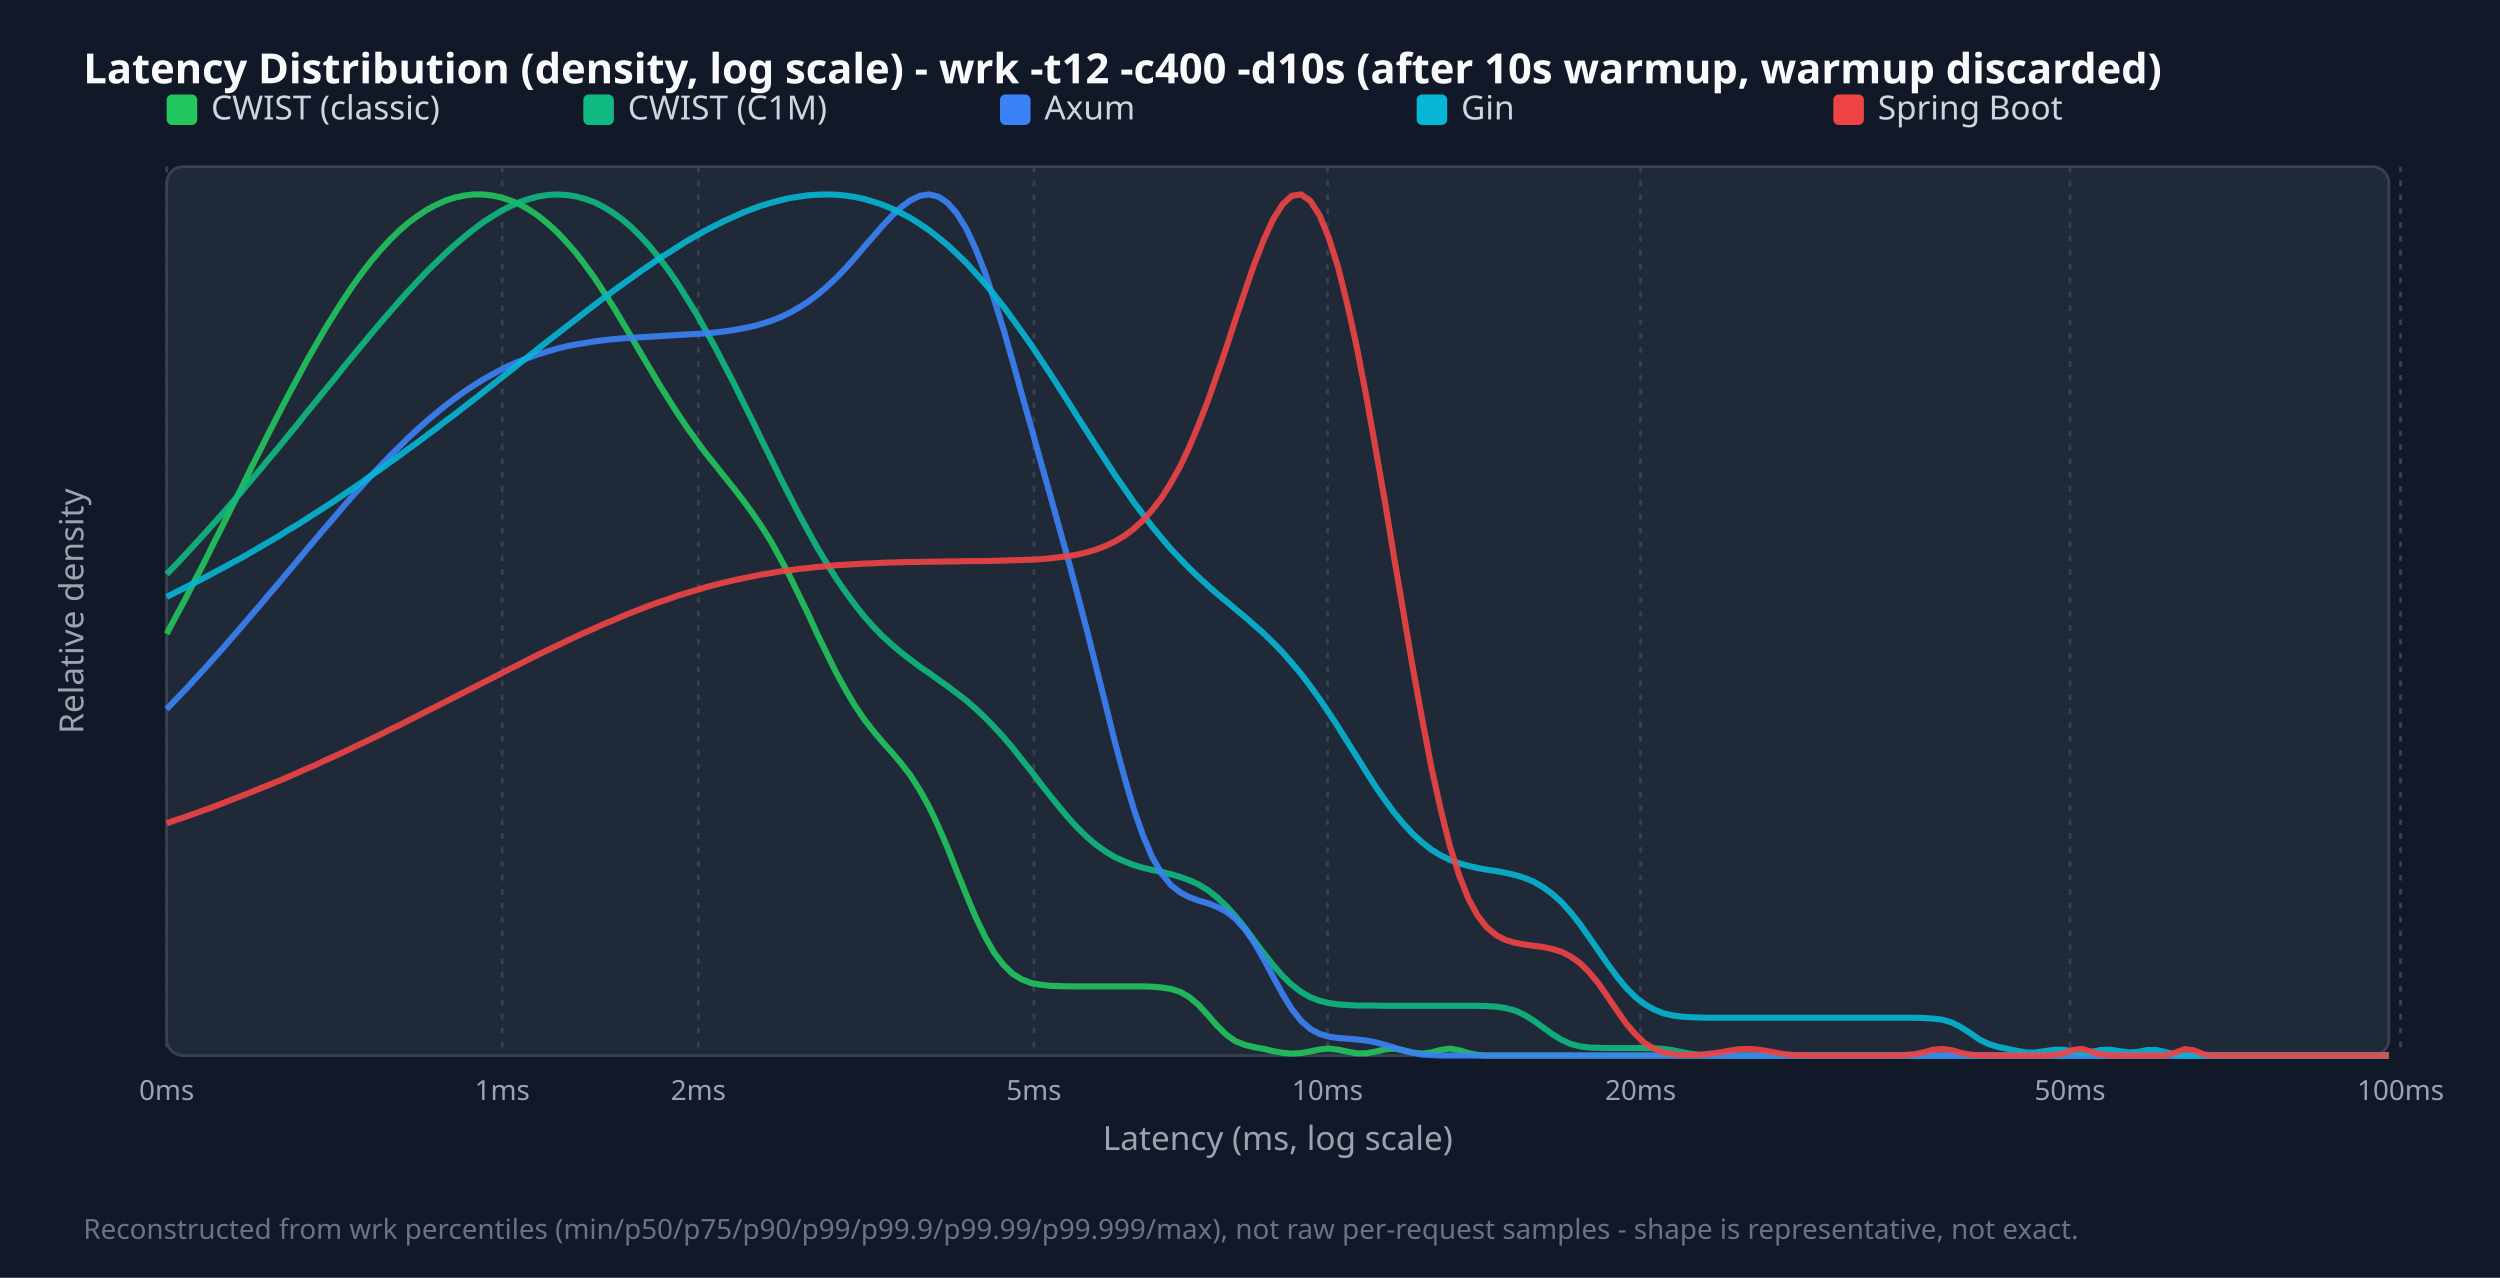
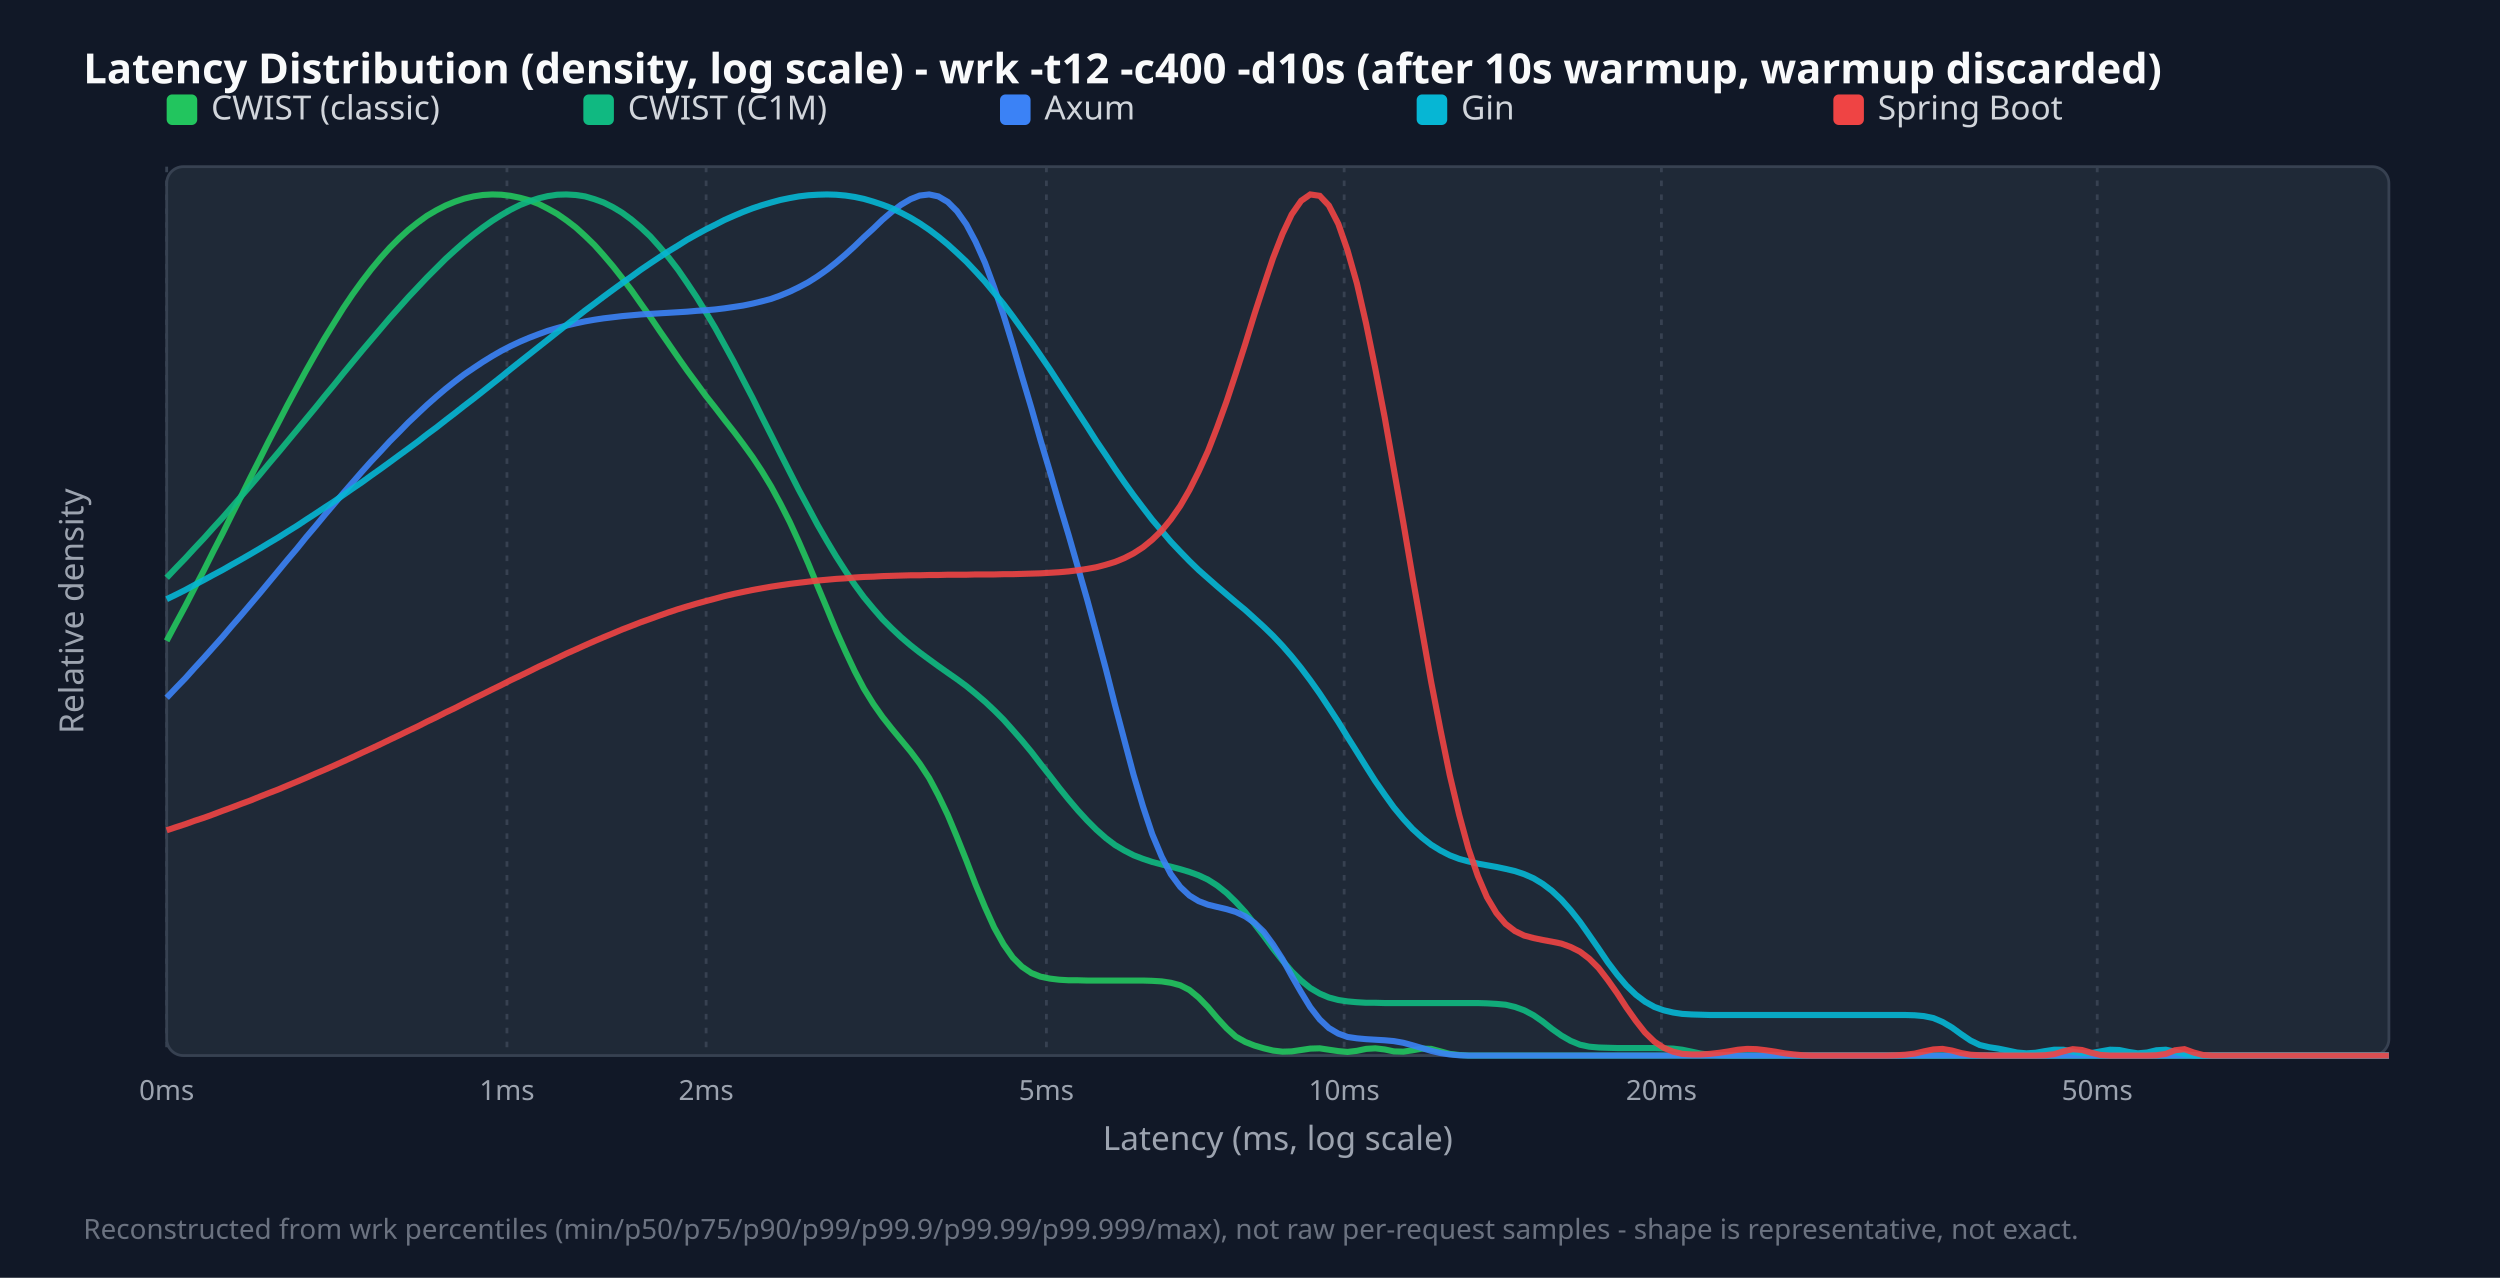
<svg xmlns="http://www.w3.org/2000/svg" width="900" height="460" viewBox="0 0 900 460">
  <style>.title{font:15px sans-serif;font-weight:bold;fill:#f9fafb}.legend{font:12px sans-serif;fill:#d1d5db}.tick{font:10px sans-serif;fill:#9ca3af}.axis-label{font:12px sans-serif;fill:#9ca3af}.footer{font:10px sans-serif;fill:#6b7280}</style>
  <rect width="100%" height="100%" fill="#111827" />
  <text x="30" y="30" class="title">Latency Distribution (density, log scale) - wrk -t12 -c400 -d10s (after 10s warmup, warmup discarded)</text>
  <rect x="60" y="60" width="800" height="320" fill="#1f2937" rx="6" stroke="#374151" />
  <line x1="60.0" y1="60" x2="60.0" y2="380" stroke="#374151" stroke-dasharray="2,3" />
  <text x="60.0" y="396" text-anchor="middle" class="tick">0ms</text>
-   <line x1="180.8" y1="60" x2="180.8" y2="380" stroke="#374151" stroke-dasharray="2,3" />
-   <text x="180.8" y="396" text-anchor="middle" class="tick">1ms</text>
-   <line x1="251.4" y1="60" x2="251.4" y2="380" stroke="#374151" stroke-dasharray="2,3" />
-   <text x="251.4" y="396" text-anchor="middle" class="tick">2ms</text>
-   <line x1="372.2" y1="60" x2="372.2" y2="380" stroke="#374151" stroke-dasharray="2,3" />
-   <text x="372.2" y="396" text-anchor="middle" class="tick">5ms</text>
-   <line x1="477.9" y1="60" x2="477.9" y2="380" stroke="#374151" stroke-dasharray="2,3" />
-   <text x="477.9" y="396" text-anchor="middle" class="tick">10ms</text>
-   <line x1="590.6" y1="60" x2="590.6" y2="380" stroke="#374151" stroke-dasharray="2,3" />
-   <text x="590.6" y="396" text-anchor="middle" class="tick">20ms</text>
-   <line x1="745.2" y1="60" x2="745.2" y2="380" stroke="#374151" stroke-dasharray="2,3" />
-   <text x="745.2" y="396" text-anchor="middle" class="tick">50ms</text>
-   <line x1="864.2" y1="60" x2="864.2" y2="380" stroke="#374151" stroke-dasharray="2,3" />
-   <text x="864.2" y="396" text-anchor="middle" class="tick">100ms</text>
+   <line x1="182.5" y1="60" x2="182.5" y2="380" stroke="#374151" stroke-dasharray="2,3" />
+   <text x="182.5" y="396" text-anchor="middle" class="tick">1ms</text>
+   <line x1="254.2" y1="60" x2="254.2" y2="380" stroke="#374151" stroke-dasharray="2,3" />
+   <text x="254.2" y="396" text-anchor="middle" class="tick">2ms</text>
+   <line x1="376.7" y1="60" x2="376.7" y2="380" stroke="#374151" stroke-dasharray="2,3" />
+   <text x="376.7" y="396" text-anchor="middle" class="tick">5ms</text>
+   <line x1="483.9" y1="60" x2="483.9" y2="380" stroke="#374151" stroke-dasharray="2,3" />
+   <text x="483.9" y="396" text-anchor="middle" class="tick">10ms</text>
+   <line x1="598.1" y1="60" x2="598.1" y2="380" stroke="#374151" stroke-dasharray="2,3" />
+   <text x="598.1" y="396" text-anchor="middle" class="tick">20ms</text>
+   <line x1="755.0" y1="60" x2="755.0" y2="380" stroke="#374151" stroke-dasharray="2,3" />
+   <text x="755.0" y="396" text-anchor="middle" class="tick">50ms</text>
  <rect x="60" y="34" width="11" height="11" fill="#22c55e" rx="2" />
  <text x="76" y="43" class="legend">CWIST (classic)</text>
  <rect x="210" y="34" width="11" height="11" fill="#10b981" rx="2" />
  <text x="226" y="43" class="legend">CWIST (C1M)</text>
  <rect x="360" y="34" width="11" height="11" fill="#3b82f6" rx="2" />
  <text x="376" y="43" class="legend">Axum</text>
  <rect x="510" y="34" width="11" height="11" fill="#06b6d4" rx="2" />
  <text x="526" y="43" class="legend">Gin</text>
  <rect x="660" y="34" width="11" height="11" fill="#ef4444" rx="2" />
  <text x="676" y="43" class="legend">Spring Boot</text>
-   <polyline points="60.0,228.2 63.3,222.0 66.7,215.7 70.0,209.2 73.4,202.7 76.7,196.0 80.1,189.3 83.4,182.6 86.8,175.9 90.1,169.1 93.5,162.4 96.8,155.8 100.2,149.2 103.5,142.8 106.9,136.5 110.2,130.3 113.6,124.4 116.9,118.6 120.3,113.1 123.6,107.9 126.9,103.0 130.3,98.3 133.6,94.0 137.0,90.0 140.3,86.4 143.7,83.1 147.0,80.2 150.4,77.7 153.7,75.5 157.1,73.7 160.4,72.2 163.8,71.1 167.1,70.4 170.5,70.0 173.8,70.0 177.2,70.4 180.5,71.1 183.8,72.2 187.2,73.6 190.5,75.5 193.9,77.8 197.2,80.5 200.6,83.6 203.9,87.1 207.3,91.0 210.6,95.3 214.0,100.0 217.3,105.0 220.7,110.3 224.0,115.8 227.4,121.5 230.7,127.2 234.1,132.9 237.4,138.5 240.8,143.9 244.1,149.1 247.4,154.0 250.8,158.7 254.1,163.2 257.5,167.4 260.8,171.6 264.2,175.8 267.5,180.1 270.9,184.7 274.2,189.6 277.6,195.0 280.9,201.0 284.3,207.4 287.6,214.2 291.0,221.2 294.3,228.4 297.7,235.4 301.0,242.1 304.4,248.3 307.7,253.9 311.0,258.8 314.4,263.2 317.7,267.1 321.1,270.9 324.4,274.8 327.8,279.2 331.1,284.4 334.5,290.5 337.8,297.5 341.2,305.4 344.5,313.8 347.9,322.2 351.2,330.1 354.6,337.2 357.9,343.0 361.3,347.4 364.6,350.6 367.9,352.6 371.3,353.9 374.6,354.5 378.0,354.9 381.3,355.0 384.7,355.1 388.0,355.1 391.4,355.1 394.7,355.1 398.1,355.1 401.4,355.1 404.8,355.1 408.1,355.1 411.5,355.1 414.8,355.2 418.2,355.5 421.5,356.0 424.9,357.1 428.2,359.0 431.5,361.8 434.9,365.5 438.2,369.3 441.6,372.6 444.9,374.9 448.3,376.2 451.6,377.0 455.0,377.6 458.3,378.4 461.7,379.0 465.0,379.3 468.4,379.1 471.7,378.5 475.1,377.8 478.4,377.5 481.8,377.9 485.1,378.6 488.5,379.2 491.8,379.2 495.1,378.6 498.5,377.8 501.8,377.5 505.2,378.1 508.5,378.9 511.9,379.3 515.2,378.9 518.6,378.0 521.9,377.5 525.3,378.1 528.6,379.1 532.0,379.8 535.3,380.0 538.7,380.0 542.0,380.0 545.4,380.0 548.7,380.0 552.1,380.0 555.4,380.0 558.7,380.0 562.1,380.0 565.4,380.0 568.8,380.0 572.1,380.0 575.5,380.0 578.8,380.0 582.2,380.0 585.5,380.0 588.9,380.0 592.2,380.0 595.6,380.0 598.9,380.0 602.3,380.0 605.6,380.0 609.0,380.0 612.3,380.0 615.6,380.0 619.0,380.0 622.3,380.0 625.7,380.0 629.0,380.0 632.4,380.0 635.7,380.0 639.1,380.0 642.4,380.0 645.8,380.0 649.1,380.0 652.5,380.0 655.8,380.0 659.2,380.0 662.5,380.0 665.9,380.0 669.2,380.0 672.6,380.0 675.9,380.0 679.2,380.0 682.6,380.0 685.9,380.0 689.3,380.0 692.6,380.0 696.0,380.0 699.3,380.0 702.7,380.0 706.0,380.0 709.4,380.0 712.7,380.0 716.1,380.0 719.4,380.0 722.8,380.0 726.1,380.0 729.5,380.0 732.8,380.0 736.2,380.0 739.5,380.0 742.8,380.0 746.2,380.0 749.5,380.0 752.9,380.0 756.2,380.0 759.6,380.0 762.9,380.0 766.3,380.0 769.6,380.0 773.0,380.0 776.3,380.0 779.7,380.0 783.0,380.0 786.4,380.0 789.7,380.0 793.1,380.0 796.4,380.0 799.7,380.0 803.1,380.0 806.4,380.0 809.8,380.0 813.1,380.0 816.5,380.0 819.8,380.0 823.2,380.0 826.5,380.0 829.9,380.0 833.2,380.0 836.6,380.0 839.9,380.0 843.3,380.0 846.6,380.0 850.0,380.0 853.3,380.0 856.7,380.0 860.0,380.0" fill="none" stroke="#22c55e" stroke-width="2.2" opacity="0.9" />
-   <polyline points="60.0,206.7 63.3,203.3 66.7,199.7 70.0,196.1 73.4,192.4 76.7,188.7 80.1,184.9 83.4,181.1 86.8,177.2 90.1,173.2 93.5,169.2 96.8,165.2 100.2,161.2 103.5,157.1 106.9,153.0 110.2,148.8 113.6,144.7 116.9,140.6 120.3,136.5 123.6,132.3 126.9,128.3 130.3,124.2 133.6,120.2 137.0,116.2 140.3,112.4 143.7,108.5 147.0,104.8 150.4,101.2 153.7,97.7 157.1,94.4 160.4,91.2 163.8,88.1 167.1,85.3 170.5,82.6 173.8,80.1 177.2,77.9 180.5,75.9 183.8,74.2 187.2,72.7 190.5,71.6 193.9,70.7 197.2,70.2 200.6,70.0 203.9,70.2 207.3,70.7 210.6,71.6 214.0,72.8 217.3,74.5 220.7,76.6 224.0,79.0 227.4,81.9 230.7,85.2 234.1,88.9 237.4,93.0 240.8,97.5 244.1,102.3 247.4,107.6 250.8,113.1 254.1,119.0 257.5,125.1 260.8,131.5 264.2,138.0 267.5,144.7 270.9,151.5 274.2,158.4 277.6,165.2 280.9,172.0 284.3,178.6 287.6,185.1 291.0,191.3 294.3,197.3 297.7,202.9 301.0,208.2 304.4,213.1 307.7,217.6 311.0,221.8 314.4,225.6 317.7,229.0 321.1,232.1 324.4,234.9 327.8,237.5 331.1,240.0 334.5,242.3 337.8,244.7 341.2,247.1 344.5,249.6 347.9,252.2 351.2,255.1 354.6,258.3 357.9,261.7 361.3,265.4 364.6,269.3 367.9,273.5 371.3,277.7 374.6,282.1 378.0,286.4 381.3,290.5 384.7,294.5 388.0,298.1 391.4,301.4 394.7,304.2 398.1,306.6 401.4,308.6 404.8,310.1 408.1,311.4 411.5,312.4 414.8,313.2 418.2,313.9 421.5,314.7 424.9,315.7 428.2,316.9 431.5,318.4 434.9,320.5 438.2,323.1 441.6,326.3 444.9,330.0 448.3,334.2 451.6,338.7 455.0,343.2 458.3,347.4 461.7,351.3 465.0,354.5 468.4,357.1 471.7,359.0 475.1,360.3 478.4,361.1 481.8,361.6 485.1,361.8 488.5,362.0 491.8,362.0 495.1,362.0 498.5,362.1 501.8,362.1 505.2,362.1 508.5,362.1 511.9,362.1 515.2,362.1 518.6,362.1 521.9,362.1 525.3,362.1 528.6,362.1 532.0,362.1 535.3,362.2 538.7,362.4 542.0,362.9 545.4,363.8 548.7,365.3 552.1,367.4 555.4,369.8 558.7,372.2 562.1,374.3 565.4,375.8 568.8,376.7 572.1,377.1 575.5,377.2 578.8,377.3 582.2,377.3 585.5,377.3 588.9,377.3 592.2,377.3 595.6,377.4 598.9,377.6 602.3,378.1 605.6,378.8 609.0,379.4 612.3,379.8 615.6,380.0 619.0,380.0 622.3,380.0 625.7,380.0 629.0,380.0 632.4,380.0 635.7,380.0 639.1,380.0 642.4,380.0 645.8,380.0 649.1,380.0 652.5,380.0 655.8,380.0 659.2,380.0 662.5,380.0 665.9,380.0 669.2,380.0 672.6,380.0 675.9,380.0 679.2,380.0 682.6,380.0 685.9,380.0 689.3,380.0 692.6,380.0 696.0,380.0 699.3,380.0 702.7,380.0 706.0,380.0 709.4,380.0 712.7,380.0 716.1,380.0 719.4,380.0 722.8,380.0 726.1,380.0 729.5,380.0 732.8,380.0 736.2,380.0 739.5,380.0 742.8,380.0 746.2,380.0 749.5,380.0 752.9,380.0 756.2,380.0 759.6,380.0 762.9,380.0 766.3,380.0 769.6,380.0 773.0,380.0 776.3,380.0 779.7,380.0 783.0,380.0 786.4,380.0 789.7,380.0 793.1,380.0 796.4,380.0 799.7,380.0 803.1,380.0 806.4,380.0 809.8,380.0 813.1,380.0 816.5,380.0 819.8,380.0 823.2,380.0 826.5,380.0 829.9,380.0 833.2,380.0 836.6,380.0 839.9,380.0 843.3,380.0 846.6,380.0 850.0,380.0 853.3,380.0 856.7,380.0 860.0,380.0" fill="none" stroke="#10b981" stroke-width="2.2" opacity="0.9" />
-   <polyline points="60.0,255.3 63.3,251.8 66.7,248.3 70.0,244.7 73.4,241.0 76.7,237.3 80.1,233.5 83.4,229.7 86.8,225.8 90.1,221.9 93.5,218.0 96.8,214.0 100.2,210.1 103.5,206.1 106.9,202.1 110.2,198.1 113.6,194.1 116.9,190.2 120.3,186.3 123.6,182.4 126.9,178.6 130.3,174.9 133.6,171.2 137.0,167.7 140.3,164.2 143.7,160.9 147.0,157.6 150.4,154.5 153.7,151.5 157.1,148.7 160.4,146.0 163.8,143.4 167.1,141.0 170.5,138.8 173.8,136.7 177.2,134.8 180.5,133.0 183.8,131.4 187.2,130.0 190.5,128.7 193.9,127.5 197.2,126.5 200.6,125.5 203.9,124.7 207.3,124.0 210.6,123.5 214.0,122.9 217.3,122.5 220.7,122.1 224.0,121.8 227.4,121.6 230.7,121.4 234.1,121.2 237.4,121.0 240.8,120.8 244.1,120.6 247.4,120.4 250.8,120.2 254.1,120.0 257.5,119.7 260.8,119.3 264.2,118.8 267.5,118.2 270.9,117.5 274.2,116.6 277.6,115.5 280.9,114.2 284.3,112.6 287.6,110.7 291.0,108.6 294.3,106.1 297.7,103.2 301.0,100.1 304.4,96.6 307.7,92.9 311.0,89.0 314.4,85.1 317.7,81.3 321.1,77.7 324.4,74.6 327.8,72.1 331.1,70.5 334.5,70.0 337.8,70.8 341.2,73.1 344.5,76.9 347.9,82.4 351.2,89.5 354.6,98.1 357.9,107.9 361.3,118.7 364.6,130.2 367.9,142.1 371.3,154.1 374.6,166.0 378.0,178.0 381.3,189.9 384.7,202.0 388.0,214.4 391.4,227.3 394.7,240.5 398.1,254.0 401.4,267.3 404.8,279.8 408.1,291.1 411.5,300.8 414.8,308.6 418.2,314.5 421.5,318.6 424.9,321.3 428.2,323.0 431.5,324.2 434.9,325.2 438.2,326.5 441.6,328.3 444.9,330.9 448.3,334.7 451.6,339.5 455.0,345.4 458.3,351.6 461.7,357.8 465.0,363.2 468.4,367.5 471.7,370.4 475.1,372.2 478.4,373.2 481.8,373.7 485.1,373.9 488.5,374.2 491.8,374.6 495.1,375.2 498.5,376.1 501.8,377.1 505.2,378.2 508.5,379.0 511.9,379.6 515.2,379.8 518.6,380.0 521.9,380.0 525.3,380.0 528.6,380.0 532.0,380.0 535.3,380.0 538.7,380.0 542.0,380.0 545.4,380.0 548.7,380.0 552.1,380.0 555.4,380.0 558.7,380.0 562.1,380.0 565.4,380.0 568.8,380.0 572.1,380.0 575.5,380.0 578.8,380.0 582.2,380.0 585.5,380.0 588.9,380.0 592.2,380.0 595.6,380.0 598.9,380.0 602.3,380.0 605.6,380.0 609.0,380.0 612.3,380.0 615.6,380.0 619.0,380.0 622.3,380.0 625.7,380.0 629.0,380.0 632.4,380.0 635.7,380.0 639.1,380.0 642.4,380.0 645.8,380.0 649.1,380.0 652.5,380.0 655.8,380.0 659.2,380.0 662.5,380.0 665.9,380.0 669.2,380.0 672.6,380.0 675.9,380.0 679.2,380.0 682.6,380.0 685.9,380.0 689.3,380.0 692.6,380.0 696.0,380.0 699.3,380.0 702.7,380.0 706.0,380.0 709.4,380.0 712.7,380.0 716.1,380.0 719.4,380.0 722.8,380.0 726.1,380.0 729.5,380.0 732.8,380.0 736.2,380.0 739.5,380.0 742.8,380.0 746.2,380.0 749.5,380.0 752.9,380.0 756.2,380.0 759.6,380.0 762.9,380.0 766.3,380.0 769.6,380.0 773.0,380.0 776.3,380.0 779.7,380.0 783.0,380.0 786.4,380.0 789.7,380.0 793.1,380.0 796.4,380.0 799.7,380.0 803.1,380.0 806.4,380.0 809.8,380.0 813.1,380.0 816.5,380.0 819.8,380.0 823.2,380.0 826.5,380.0 829.9,380.0 833.2,380.0 836.6,380.0 839.9,380.0 843.3,380.0 846.6,380.0 850.0,380.0 853.3,380.0 856.7,380.0 860.0,380.0" fill="none" stroke="#3b82f6" stroke-width="2.2" opacity="0.9" />
-   <polyline points="60.0,214.9 63.3,213.2 66.7,211.5 70.0,209.8 73.4,208.1 76.7,206.3 80.1,204.5 83.4,202.7 86.8,200.9 90.1,199.0 93.5,197.0 96.8,195.1 100.2,193.1 103.5,191.0 106.9,189.0 110.2,186.9 113.6,184.7 116.9,182.6 120.3,180.4 123.6,178.1 126.9,175.9 130.3,173.6 133.6,171.2 137.0,168.9 140.3,166.5 143.7,164.1 147.0,161.6 150.4,159.2 153.7,156.7 157.1,154.2 160.4,151.6 163.8,149.1 167.1,146.5 170.5,143.9 173.8,141.3 177.2,138.6 180.5,136.0 183.8,133.4 187.2,130.7 190.5,128.1 193.9,125.4 197.2,122.8 200.6,120.2 203.9,117.6 207.3,115.0 210.6,112.4 214.0,109.8 217.3,107.3 220.7,104.8 224.0,102.4 227.4,100.0 230.7,97.6 234.1,95.3 237.4,93.0 240.8,90.9 244.1,88.8 247.4,86.7 250.8,84.8 254.1,82.9 257.5,81.2 260.8,79.5 264.2,78.0 267.5,76.5 270.9,75.2 274.2,74.0 277.6,73.0 280.9,72.1 284.3,71.3 287.6,70.8 291.0,70.3 294.3,70.1 297.7,70.0 301.0,70.1 304.4,70.4 307.7,70.9 311.0,71.6 314.4,72.6 317.7,73.7 321.1,75.1 324.4,76.7 327.8,78.5 331.1,80.6 334.5,82.9 337.8,85.5 341.2,88.3 344.5,91.4 347.9,94.7 351.2,98.3 354.6,102.1 357.9,106.1 361.3,110.4 364.6,114.9 367.9,119.5 371.3,124.3 374.6,129.3 378.0,134.4 381.3,139.6 384.7,144.9 388.0,150.2 391.4,155.5 394.7,160.7 398.1,165.9 401.4,171.0 404.8,175.9 408.1,180.7 411.5,185.2 414.8,189.6 418.2,193.7 421.5,197.6 424.9,201.2 428.2,204.6 431.5,207.8 434.9,210.9 438.2,213.8 441.6,216.6 444.9,219.4 448.3,222.2 451.6,225.1 455.0,228.1 458.3,231.3 461.7,234.8 465.0,238.6 468.4,242.6 471.7,247.0 475.1,251.7 478.4,256.6 481.8,261.8 485.1,267.1 488.5,272.5 491.8,277.8 495.1,283.0 498.5,287.9 501.8,292.4 505.2,296.5 508.5,300.1 511.9,303.2 515.2,305.8 518.6,307.9 521.9,309.5 525.3,310.8 528.6,311.7 532.0,312.5 535.3,313.1 538.7,313.6 542.0,314.2 545.4,315.0 548.7,316.0 552.1,317.4 555.4,319.3 558.7,321.7 562.1,324.7 565.4,328.4 568.8,332.7 572.1,337.4 575.5,342.3 578.8,347.1 582.2,351.7 585.5,355.7 588.9,359.1 592.2,361.6 595.6,363.5 598.9,364.8 602.3,365.6 605.6,366.0 609.0,366.2 612.3,366.3 615.6,366.4 619.0,366.4 622.3,366.4 625.7,366.4 629.0,366.4 632.4,366.4 635.7,366.4 639.1,366.4 642.4,366.4 645.8,366.4 649.1,366.4 652.5,366.4 655.8,366.4 659.2,366.4 662.5,366.4 665.9,366.4 669.2,366.4 672.6,366.4 675.9,366.4 679.2,366.4 682.6,366.4 685.9,366.4 689.3,366.4 692.6,366.5 696.0,366.7 699.3,367.1 702.7,368.1 706.0,369.8 709.4,372.0 712.7,374.3 716.1,375.9 719.4,376.9 722.8,377.6 726.1,378.3 729.5,378.9 732.8,378.9 736.2,378.4 739.5,377.9 742.8,377.9 746.2,378.5 749.5,379.0 752.9,378.7 756.2,378.0 759.6,377.9 762.9,378.4 766.3,378.9 769.6,378.7 773.0,378.0 776.3,378.0 779.7,378.8 783.0,379.6 786.4,379.9 789.7,380.0 793.1,380.0 796.4,380.0 799.7,380.0 803.1,380.0 806.4,380.0 809.8,380.0 813.1,380.0 816.5,380.0 819.8,380.0 823.2,380.0 826.5,380.0 829.9,380.0 833.2,380.0 836.6,380.0 839.9,380.0 843.3,380.0 846.6,380.0 850.0,380.0 853.3,380.0 856.7,380.0 860.0,380.0" fill="none" stroke="#06b6d4" stroke-width="2.2" opacity="0.9" />
-   <polyline points="60.0,296.4 63.3,295.2 66.7,294.1 70.0,292.9 73.4,291.7 76.7,290.5 80.1,289.2 83.4,287.9 86.8,286.6 90.1,285.3 93.5,283.9 96.8,282.6 100.2,281.2 103.5,279.8 106.9,278.3 110.2,276.8 113.6,275.4 116.9,273.8 120.3,272.3 123.6,270.8 126.9,269.2 130.3,267.6 133.6,266.0 137.0,264.4 140.3,262.7 143.7,261.1 147.0,259.4 150.4,257.7 153.7,256.0 157.1,254.3 160.4,252.6 163.8,250.9 167.1,249.2 170.5,247.5 173.8,245.8 177.2,244.1 180.5,242.4 183.8,240.7 187.2,239.0 190.5,237.3 193.9,235.6 197.2,234.0 200.6,232.4 203.9,230.8 207.3,229.2 210.6,227.7 214.0,226.2 217.3,224.7 220.7,223.3 224.0,221.9 227.4,220.5 230.7,219.2 234.1,217.9 237.4,216.7 240.8,215.6 244.1,214.4 247.4,213.4 250.8,212.4 254.1,211.4 257.5,210.5 260.8,209.7 264.2,208.9 267.5,208.2 270.9,207.5 274.2,206.8 277.6,206.3 280.9,205.7 284.3,205.3 287.6,204.8 291.0,204.5 294.3,204.1 297.7,203.8 301.0,203.5 304.4,203.3 307.7,203.1 311.0,202.9 314.4,202.8 317.7,202.6 321.1,202.5 324.4,202.4 327.8,202.3 331.1,202.3 334.5,202.2 337.8,202.2 341.2,202.1 344.5,202.1 347.9,202.0 351.2,202.0 354.6,202.0 357.9,201.9 361.3,201.8 364.6,201.7 367.9,201.6 371.3,201.5 374.6,201.3 378.0,201.0 381.3,200.6 384.7,200.2 388.0,199.6 391.4,198.8 394.7,197.8 398.1,196.5 401.4,194.9 404.8,192.9 408.1,190.4 411.5,187.3 414.8,183.6 418.2,179.2 421.5,173.9 424.9,167.8 428.2,160.8 431.5,152.9 434.9,144.1 438.2,134.7 441.6,124.8 444.9,114.6 448.3,104.5 451.6,94.9 455.0,86.2 458.3,79.0 461.7,73.6 465.0,70.5 468.4,70.0 471.7,72.3 475.1,77.6 478.4,85.7 481.8,96.5 485.1,109.8 488.5,125.2 491.8,142.3 495.1,160.8 498.5,180.2 501.8,200.2 505.2,220.2 508.5,239.8 511.9,258.5 515.2,275.8 518.6,291.2 521.9,304.4 525.3,315.1 528.6,323.5 532.0,329.7 535.3,333.9 538.7,336.7 542.0,338.4 545.4,339.4 548.7,340.0 552.1,340.5 555.4,340.9 558.7,341.6 562.1,342.6 565.4,344.3 568.8,346.7 572.1,350.0 575.5,354.1 578.8,358.9 582.2,363.9 585.5,368.6 588.9,372.5 592.2,375.6 595.6,377.6 598.9,378.9 602.3,379.5 605.6,379.8 609.0,379.8 612.3,379.7 615.6,379.3 619.0,378.9 622.3,378.3 625.7,377.8 629.0,377.6 632.4,377.8 635.7,378.3 639.1,378.9 642.4,379.5 645.8,379.8 649.1,379.9 652.5,380.0 655.8,380.0 659.2,380.0 662.5,380.0 665.9,380.0 669.2,380.0 672.6,380.0 675.9,380.0 679.2,380.0 682.6,380.0 685.9,379.8 689.3,379.5 692.6,378.8 696.0,377.9 699.3,377.6 702.7,378.1 706.0,379.0 709.4,379.7 712.7,379.9 716.1,380.0 719.4,380.0 722.8,380.0 726.1,380.0 729.5,380.0 732.8,380.0 736.2,380.0 739.5,379.8 742.8,379.2 746.2,378.0 749.5,377.6 752.9,378.6 756.2,379.6 759.6,379.9 762.9,380.0 766.3,380.0 769.6,380.0 773.0,380.0 776.3,380.0 779.7,379.9 783.0,379.0 786.4,377.7 789.7,378.1 793.1,379.5 796.4,380.0 799.7,380.0 803.1,380.0 806.4,380.0 809.8,380.0 813.1,380.0 816.5,380.0 819.8,380.0 823.2,380.0 826.5,380.0 829.9,380.0 833.2,380.0 836.6,380.0 839.9,380.0 843.3,380.0 846.6,380.0 850.0,380.0 853.3,380.0 856.7,380.0 860.0,380.0" fill="none" stroke="#ef4444" stroke-width="2.2" opacity="0.9" />
+   <polyline points="60.0,230.7 63.3,224.5 66.7,218.2 70.0,211.8 73.4,205.3 76.7,198.7 80.1,192.1 83.4,185.4 86.8,178.7 90.1,172.0 93.5,165.3 96.8,158.7 100.2,152.2 103.5,145.8 106.9,139.5 110.2,133.4 113.6,127.4 116.9,121.7 120.3,116.2 123.6,110.9 126.9,106.0 130.3,101.3 133.6,97.0 137.0,92.9 140.3,89.2 143.7,85.8 147.0,82.8 150.4,80.1 153.7,77.7 157.1,75.7 160.4,74.0 163.8,72.6 167.1,71.5 170.5,70.7 173.8,70.2 177.2,70.0 180.5,70.1 183.8,70.5 187.2,71.2 190.5,72.1 193.9,73.4 197.2,75.1 200.6,77.0 203.9,79.3 207.3,81.9 210.6,84.9 214.0,88.2 217.3,91.9 220.7,95.9 224.0,100.1 227.4,104.6 230.7,109.3 234.1,114.1 237.4,119.0 240.8,123.9 244.1,128.7 247.4,133.4 250.8,138.0 254.1,142.5 257.5,146.8 260.8,151.1 264.2,155.4 267.5,159.8 270.9,164.5 274.2,169.5 277.6,175.1 280.9,181.2 284.3,187.9 287.6,195.1 291.0,202.9 294.3,210.9 297.7,219.0 301.0,227.0 304.4,234.6 307.7,241.6 311.0,247.9 314.4,253.4 317.7,258.1 321.1,262.4 324.4,266.4 327.8,270.5 331.1,274.9 334.5,280.1 337.8,286.3 341.2,293.4 344.5,301.3 347.9,309.8 351.2,318.4 354.6,326.6 357.9,333.9 361.3,340.0 364.6,344.7 367.9,348.0 371.3,350.3 374.6,351.6 378.0,352.3 381.3,352.7 384.7,352.9 388.0,352.9 391.4,353.0 394.7,353.0 398.1,353.0 401.4,353.0 404.8,353.0 408.1,353.0 411.5,353.0 414.8,353.1 418.2,353.3 421.5,353.8 424.9,354.7 428.2,356.4 431.5,359.1 434.9,362.6 438.2,366.5 441.6,370.2 444.9,373.2 448.3,375.1 451.6,376.4 455.0,377.4 458.3,378.2 461.7,378.6 465.0,378.5 468.4,378.0 471.7,377.5 475.1,377.4 478.4,377.9 481.8,378.4 485.1,378.7 488.5,378.3 491.8,377.6 495.1,377.4 498.5,377.8 501.8,378.5 505.2,378.6 508.5,378.1 511.9,377.5 515.2,377.6 518.6,378.5 521.9,379.4 525.3,379.8 528.6,380.0 532.0,380.0 535.3,380.0 538.7,380.0 542.0,380.0 545.4,380.0 548.7,380.0 552.1,380.0 555.4,380.0 558.7,380.0 562.1,380.0 565.4,380.0 568.8,380.0 572.1,380.0 575.5,380.0 578.8,380.0 582.2,380.0 585.5,380.0 588.9,380.0 592.2,380.0 595.6,380.0 598.9,380.0 602.3,380.0 605.6,380.0 609.0,380.0 612.3,380.0 615.6,380.0 619.0,380.0 622.3,380.0 625.7,380.0 629.0,380.0 632.4,380.0 635.7,380.0 639.1,380.0 642.4,380.0 645.8,380.0 649.1,380.0 652.5,380.0 655.8,380.0 659.2,380.0 662.5,380.0 665.9,380.0 669.2,380.0 672.6,380.0 675.9,380.0 679.2,380.0 682.6,380.0 685.9,380.0 689.3,380.0 692.6,380.0 696.0,380.0 699.3,380.0 702.7,380.0 706.0,380.0 709.4,380.0 712.7,380.0 716.1,380.0 719.4,380.0 722.8,380.0 726.1,380.0 729.5,380.0 732.8,380.0 736.2,380.0 739.5,380.0 742.8,380.0 746.2,380.0 749.5,380.0 752.9,380.0 756.2,380.0 759.6,380.0 762.9,380.0 766.3,380.0 769.6,380.0 773.0,380.0 776.3,380.0 779.7,380.0 783.0,380.0 786.4,380.0 789.7,380.0 793.1,380.0 796.4,380.0 799.7,380.0 803.1,380.0 806.4,380.0 809.8,380.0 813.1,380.0 816.5,380.0 819.8,380.0 823.2,380.0 826.5,380.0 829.9,380.0 833.2,380.0 836.6,380.0 839.9,380.0 843.3,380.0 846.6,380.0 850.0,380.0 853.3,380.0 856.7,380.0 860.0,380.0" fill="none" stroke="#22c55e" stroke-width="2.2" opacity="0.9" />
+   <polyline points="60.0,208.0 63.3,204.5 66.7,201.0 70.0,197.4 73.4,193.8 76.7,190.1 80.1,186.4 83.4,182.6 86.8,178.7 90.1,174.9 93.5,170.9 96.8,166.9 100.2,162.9 103.5,158.9 106.9,154.8 110.2,150.8 113.6,146.7 116.9,142.6 120.3,138.5 123.6,134.4 126.9,130.4 130.3,126.3 133.6,122.4 137.0,118.4 140.3,114.5 143.7,110.7 147.0,107.0 150.4,103.4 153.7,99.9 157.1,96.5 160.4,93.2 163.8,90.1 167.1,87.2 170.5,84.4 173.8,81.9 177.2,79.5 180.5,77.4 183.8,75.5 187.2,73.8 190.5,72.5 193.9,71.4 197.2,70.6 200.6,70.1 203.9,70.0 207.3,70.2 210.6,70.7 214.0,71.7 217.3,72.9 220.7,74.6 224.0,76.6 227.4,79.1 230.7,81.9 234.1,85.1 237.4,88.8 240.8,92.8 244.1,97.1 247.4,101.9 250.8,107.0 254.1,112.4 257.5,118.1 260.8,124.1 264.2,130.3 267.5,136.7 270.9,143.2 274.2,149.9 277.6,156.6 280.9,163.2 284.3,169.9 287.6,176.4 291.0,182.7 294.3,188.9 297.7,194.8 301.0,200.3 304.4,205.6 307.7,210.5 311.0,215.0 314.4,219.1 317.7,222.9 321.1,226.3 324.4,229.4 327.8,232.3 331.1,234.9 334.5,237.4 337.8,239.8 341.2,242.2 344.5,244.5 347.9,247.0 351.2,249.7 354.6,252.6 357.9,255.7 361.3,259.1 364.6,262.8 367.9,266.6 371.3,270.7 374.6,275.0 378.0,279.3 381.3,283.6 384.7,287.8 388.0,291.7 391.4,295.4 394.7,298.7 398.1,301.7 401.4,304.2 404.8,306.2 408.1,307.9 411.5,309.2 414.8,310.3 418.2,311.2 421.5,312.0 424.9,312.9 428.2,313.9 431.5,315.1 434.9,316.7 438.2,318.8 441.6,321.5 444.9,324.7 448.3,328.4 451.6,332.6 455.0,337.0 458.3,341.5 461.7,345.8 465.0,349.7 468.4,353.0 471.7,355.7 475.1,357.7 478.4,359.1 481.8,360.0 485.1,360.5 488.5,360.8 491.8,361.0 495.1,361.0 498.5,361.1 501.8,361.1 505.2,361.1 508.5,361.1 511.9,361.1 515.2,361.1 518.6,361.1 521.9,361.1 525.3,361.1 528.6,361.1 532.0,361.1 535.3,361.2 538.7,361.4 542.0,361.7 545.4,362.5 548.7,363.7 552.1,365.5 555.4,367.8 558.7,370.4 562.1,372.8 565.4,374.7 568.8,376.1 572.1,376.8 575.5,377.1 578.8,377.2 582.2,377.3 585.5,377.3 588.9,377.3 592.2,377.3 595.6,377.3 598.9,377.4 602.3,377.5 605.6,377.9 609.0,378.6 612.3,379.3 615.6,379.7 619.0,379.9 622.3,380.0 625.7,380.0 629.0,380.0 632.4,380.0 635.7,380.0 639.1,380.0 642.4,380.0 645.8,380.0 649.1,380.0 652.5,380.0 655.8,380.0 659.2,380.0 662.5,380.0 665.9,380.0 669.2,380.0 672.6,380.0 675.9,380.0 679.2,380.0 682.6,380.0 685.9,380.0 689.3,380.0 692.6,380.0 696.0,380.0 699.3,380.0 702.7,380.0 706.0,380.0 709.4,380.0 712.7,380.0 716.1,380.0 719.4,380.0 722.8,380.0 726.1,380.0 729.5,380.0 732.8,380.0 736.2,380.0 739.5,380.0 742.8,380.0 746.2,380.0 749.5,380.0 752.9,380.0 756.2,380.0 759.6,380.0 762.9,380.0 766.3,380.0 769.6,380.0 773.0,380.0 776.3,380.0 779.7,380.0 783.0,380.0 786.4,380.0 789.7,380.0 793.1,380.0 796.4,380.0 799.7,380.0 803.1,380.0 806.4,380.0 809.8,380.0 813.1,380.0 816.5,380.0 819.8,380.0 823.2,380.0 826.5,380.0 829.9,380.0 833.2,380.0 836.6,380.0 839.9,380.0 843.3,380.0 846.6,380.0 850.0,380.0 853.3,380.0 856.7,380.0 860.0,380.0" fill="none" stroke="#10b981" stroke-width="2.2" opacity="0.9" />
+   <polyline points="60.0,251.2 63.3,247.7 66.7,244.2 70.0,240.5 73.4,236.8 76.7,233.1 80.1,229.3 83.4,225.4 86.8,221.5 90.1,217.6 93.5,213.6 96.8,209.6 100.2,205.5 103.5,201.5 106.9,197.5 110.2,193.4 113.6,189.4 116.9,185.4 120.3,181.4 123.6,177.5 126.9,173.7 130.3,169.8 133.6,166.1 137.0,162.5 140.3,158.9 143.7,155.5 147.0,152.1 150.4,148.9 153.7,145.8 157.1,142.8 160.4,140.0 163.8,137.3 167.1,134.8 170.5,132.5 173.8,130.3 177.2,128.2 180.5,126.3 183.8,124.6 187.2,123.0 190.5,121.6 193.9,120.3 197.2,119.1 200.6,118.1 203.9,117.2 207.3,116.4 210.6,115.7 214.0,115.1 217.3,114.6 220.7,114.2 224.0,113.8 227.4,113.5 230.7,113.2 234.1,113.0 237.4,112.8 240.8,112.6 244.1,112.4 247.4,112.2 250.8,111.9 254.1,111.7 257.5,111.4 260.8,111.0 264.2,110.5 267.5,110.0 270.9,109.3 274.2,108.5 277.6,107.6 280.9,106.4 284.3,105.0 287.6,103.4 291.0,101.6 294.3,99.5 297.7,97.1 301.0,94.5 304.4,91.6 307.7,88.6 311.0,85.4 314.4,82.3 317.7,79.1 321.1,76.2 324.4,73.7 327.8,71.7 331.1,70.4 334.5,70.0 337.8,70.7 341.2,72.7 344.5,76.0 347.9,80.8 351.2,87.0 354.6,94.6 357.9,103.5 361.3,113.5 364.6,124.2 367.9,135.5 371.3,146.9 374.6,158.5 378.0,169.9 381.3,181.3 384.7,192.6 388.0,204.1 391.4,215.9 394.7,228.1 398.1,240.8 401.4,253.8 404.8,266.6 408.1,279.0 411.5,290.4 414.8,300.3 418.2,308.4 421.5,314.7 424.9,319.3 428.2,322.4 431.5,324.4 434.9,325.7 438.2,326.5 441.6,327.3 444.9,328.3 448.3,329.9 451.6,332.2 455.0,335.5 458.3,340.0 461.7,345.3 465.0,351.3 468.4,357.2 471.7,362.6 475.1,367.0 478.4,370.1 481.8,372.1 485.1,373.3 488.5,373.8 491.8,374.1 495.1,374.3 498.5,374.5 501.8,374.8 505.2,375.4 508.5,376.3 511.9,377.3 515.2,378.3 518.6,379.1 521.9,379.6 525.3,379.9 528.6,380.0 532.0,380.0 535.3,380.0 538.7,380.0 542.0,380.0 545.4,380.0 548.7,380.0 552.1,380.0 555.4,380.0 558.7,380.0 562.1,380.0 565.4,380.0 568.8,380.0 572.1,380.0 575.5,380.0 578.8,380.0 582.2,380.0 585.5,380.0 588.9,380.0 592.2,380.0 595.6,380.0 598.9,380.0 602.3,380.0 605.6,380.0 609.0,380.0 612.3,380.0 615.6,380.0 619.0,380.0 622.3,380.0 625.7,380.0 629.0,380.0 632.4,380.0 635.7,380.0 639.1,380.0 642.4,380.0 645.8,380.0 649.1,380.0 652.5,380.0 655.8,380.0 659.2,380.0 662.5,380.0 665.9,380.0 669.2,380.0 672.6,380.0 675.9,380.0 679.2,380.0 682.6,380.0 685.9,380.0 689.3,380.0 692.6,380.0 696.0,380.0 699.3,380.0 702.7,380.0 706.0,380.0 709.4,380.0 712.7,380.0 716.1,380.0 719.4,380.0 722.8,380.0 726.1,380.0 729.5,380.0 732.8,380.0 736.2,380.0 739.5,380.0 742.8,380.0 746.2,380.0 749.5,380.0 752.9,380.0 756.2,380.0 759.6,380.0 762.9,380.0 766.3,380.0 769.6,380.0 773.0,380.0 776.3,380.0 779.7,380.0 783.0,380.0 786.4,380.0 789.7,380.0 793.1,380.0 796.4,380.0 799.7,380.0 803.1,380.0 806.4,380.0 809.8,380.0 813.1,380.0 816.5,380.0 819.8,380.0 823.2,380.0 826.5,380.0 829.9,380.0 833.2,380.0 836.6,380.0 839.9,380.0 843.3,380.0 846.6,380.0 850.0,380.0 853.3,380.0 856.7,380.0 860.0,380.0" fill="none" stroke="#3b82f6" stroke-width="2.2" opacity="0.9" />
+   <polyline points="60.0,215.7 63.3,214.1 66.7,212.4 70.0,210.6 73.4,208.8 76.7,207.0 80.1,205.2 83.4,203.3 86.8,201.4 90.1,199.5 93.5,197.5 96.8,195.5 100.2,193.5 103.5,191.4 106.9,189.3 110.2,187.1 113.6,184.9 116.9,182.7 120.3,180.5 123.6,178.2 126.9,175.9 130.3,173.6 133.6,171.2 137.0,168.8 140.3,166.4 143.7,163.9 147.0,161.5 150.4,159.0 153.7,156.4 157.1,153.9 160.4,151.3 163.8,148.7 167.1,146.1 170.5,143.5 173.8,140.9 177.2,138.2 180.5,135.6 183.8,132.9 187.2,130.2 190.5,127.6 193.9,124.9 197.2,122.3 200.6,119.6 203.9,117.0 207.3,114.4 210.6,111.8 214.0,109.3 217.3,106.8 220.7,104.3 224.0,101.9 227.4,99.5 230.7,97.1 234.1,94.8 237.4,92.6 240.8,90.4 244.1,88.4 247.4,86.3 250.8,84.4 254.1,82.6 257.5,80.9 260.8,79.2 264.2,77.7 267.5,76.3 270.9,75.0 274.2,73.9 277.6,72.9 280.9,72.0 284.3,71.3 287.6,70.7 291.0,70.3 294.3,70.1 297.7,70.0 301.0,70.1 304.4,70.4 307.7,70.9 311.0,71.6 314.4,72.6 317.7,73.7 321.1,75.0 324.4,76.6 327.8,78.4 331.1,80.4 334.5,82.7 337.8,85.2 341.2,88.0 344.5,91.0 347.9,94.2 351.2,97.7 354.6,101.4 357.9,105.4 361.3,109.5 364.6,113.9 367.9,118.5 371.3,123.2 374.6,128.0 378.0,133.0 381.3,138.1 384.7,143.3 388.0,148.4 391.4,153.6 394.7,158.8 398.1,163.8 401.4,168.8 404.8,173.7 408.1,178.3 411.5,182.8 414.8,187.1 418.2,191.1 421.5,195.0 424.9,198.6 428.2,202.0 431.5,205.2 434.9,208.2 438.2,211.1 441.6,214.0 444.9,216.8 448.3,219.6 451.6,222.6 455.0,225.7 458.3,228.9 461.7,232.5 465.0,236.3 468.4,240.5 471.7,244.9 475.1,249.7 478.4,254.7 481.8,259.9 485.1,265.3 488.5,270.7 491.8,276.0 495.1,281.2 498.5,286.1 501.8,290.7 505.2,294.8 508.5,298.4 511.9,301.5 515.2,304.1 518.6,306.2 521.9,307.9 525.3,309.2 528.6,310.1 532.0,310.9 535.3,311.5 538.7,312.1 542.0,312.8 545.4,313.6 548.7,314.7 552.1,316.2 555.4,318.2 558.7,320.7 562.1,323.9 565.4,327.6 568.8,331.9 572.1,336.6 575.5,341.5 578.8,346.4 582.2,350.9 585.5,354.8 588.9,358.1 592.2,360.6 595.6,362.5 598.9,363.7 602.3,364.5 605.6,365.0 609.0,365.2 612.3,365.3 615.6,365.4 619.0,365.4 622.3,365.4 625.7,365.4 629.0,365.4 632.4,365.4 635.7,365.4 639.1,365.4 642.4,365.4 645.8,365.4 649.1,365.4 652.5,365.4 655.8,365.4 659.2,365.4 662.5,365.4 665.9,365.4 669.2,365.4 672.6,365.4 675.9,365.4 679.2,365.4 682.6,365.4 685.9,365.4 689.3,365.5 692.6,365.8 696.0,366.5 699.3,367.9 702.7,369.9 706.0,372.3 709.4,374.6 712.7,376.2 716.1,377.0 719.4,377.5 722.8,378.2 726.1,378.9 729.5,379.2 732.8,379.0 736.2,378.4 739.5,377.9 742.8,377.9 746.2,378.6 749.5,379.1 752.9,379.1 756.2,378.5 759.6,377.9 762.9,378.0 766.3,378.7 769.6,379.2 773.0,378.9 776.3,378.1 779.7,377.9 783.0,378.6 786.4,379.5 789.7,379.9 793.1,380.0 796.4,380.0 799.7,380.0 803.1,380.0 806.4,380.0 809.8,380.0 813.1,380.0 816.5,380.0 819.8,380.0 823.2,380.0 826.5,380.0 829.9,380.0 833.2,380.0 836.6,380.0 839.9,380.0 843.3,380.0 846.6,380.0 850.0,380.0 853.3,380.0 856.7,380.0 860.0,380.0" fill="none" stroke="#06b6d4" stroke-width="2.2" opacity="0.9" />
+   <polyline points="60.0,298.9 63.3,297.8 66.7,296.7 70.0,295.5 73.4,294.4 76.7,293.2 80.1,291.9 83.4,290.7 86.8,289.4 90.1,288.2 93.5,286.8 96.8,285.5 100.2,284.2 103.5,282.8 106.9,281.4 110.2,280.0 113.6,278.5 116.9,277.1 120.3,275.6 123.6,274.1 126.9,272.6 130.3,271.0 133.6,269.5 137.0,267.9 140.3,266.3 143.7,264.7 147.0,263.1 150.4,261.5 153.7,259.8 157.1,258.2 160.4,256.5 163.8,254.9 167.1,253.2 170.5,251.5 173.8,249.9 177.2,248.2 180.5,246.6 183.8,244.9 187.2,243.3 190.5,241.7 193.9,240.0 197.2,238.5 200.6,236.9 203.9,235.3 207.3,233.8 210.6,232.3 214.0,230.8 217.3,229.4 220.7,228.0 224.0,226.6 227.4,225.3 230.7,224.0 234.1,222.8 237.4,221.6 240.8,220.4 244.1,219.3 247.4,218.3 250.8,217.3 254.1,216.4 257.5,215.5 260.8,214.6 264.2,213.8 267.5,213.1 270.9,212.4 274.2,211.8 277.6,211.2 280.9,210.7 284.3,210.2 287.6,209.8 291.0,209.4 294.3,209.0 297.7,208.7 301.0,208.4 304.4,208.2 307.7,207.9 311.0,207.7 314.4,207.6 317.7,207.4 321.1,207.3 324.4,207.2 327.8,207.1 331.1,207.1 334.5,207.0 337.8,207.0 341.2,206.9 344.5,206.9 347.9,206.9 351.2,206.8 354.6,206.8 357.9,206.8 361.3,206.7 364.6,206.7 367.9,206.6 371.3,206.5 374.6,206.4 378.0,206.2 381.3,206.0 384.7,205.7 388.0,205.3 391.4,204.8 394.7,204.2 398.1,203.3 401.4,202.3 404.8,200.9 408.1,199.2 411.5,197.0 414.8,194.3 418.2,191.0 421.5,187.0 424.9,182.1 428.2,176.4 431.5,169.8 434.9,162.3 438.2,153.8 441.6,144.4 444.9,134.4 448.3,123.8 451.6,113.1 455.0,102.7 458.3,92.9 461.7,84.2 465.0,77.2 468.4,72.3 471.7,70.0 475.1,70.5 478.4,74.0 481.8,80.6 485.1,90.1 488.5,102.1 491.8,116.5 495.1,132.7 498.5,150.3 501.8,169.0 505.2,188.2 508.5,207.6 511.9,226.8 515.2,245.4 518.6,262.9 521.9,279.0 525.3,293.3 528.6,305.4 532.0,315.3 535.3,323.0 538.7,328.7 542.0,332.6 545.4,335.2 548.7,336.8 552.1,337.7 555.4,338.4 558.7,339.0 562.1,339.7 565.4,340.9 568.8,342.6 572.1,345.1 575.5,348.5 578.8,352.8 582.2,357.6 585.5,362.7 588.9,367.5 592.2,371.7 595.6,375.0 598.9,377.2 602.3,378.6 605.6,379.4 609.0,379.6 612.3,379.6 615.6,379.4 619.0,379.0 622.3,378.5 625.7,377.9 629.0,377.6 632.4,377.7 635.7,378.1 639.1,378.6 642.4,379.2 645.8,379.6 649.1,379.9 652.5,380.0 655.8,380.0 659.2,380.0 662.5,380.0 665.9,380.0 669.2,380.0 672.6,380.0 675.9,380.0 679.2,380.0 682.6,379.9 685.9,379.7 689.3,379.3 692.6,378.5 696.0,377.8 699.3,377.6 702.7,378.2 706.0,379.1 709.4,379.7 712.7,379.9 716.1,380.0 719.4,380.0 722.8,380.0 726.1,380.0 729.5,380.0 732.8,380.0 736.2,379.9 739.5,379.5 742.8,378.5 746.2,377.7 749.5,378.0 752.9,379.0 756.2,379.8 759.6,380.0 762.9,380.0 766.3,380.0 769.6,380.0 773.0,380.0 776.3,379.9 779.7,379.4 783.0,378.1 786.4,377.7 789.7,378.9 793.1,379.8 796.4,380.0 799.7,380.0 803.1,380.0 806.4,380.0 809.8,380.0 813.1,380.0 816.5,380.0 819.8,380.0 823.2,380.0 826.5,380.0 829.9,380.0 833.2,380.0 836.6,380.0 839.9,380.0 843.3,380.0 846.6,380.0 850.0,380.0 853.3,380.0 856.7,380.0 860.0,380.0" fill="none" stroke="#ef4444" stroke-width="2.2" opacity="0.9" />
  <text x="460" y="414" text-anchor="middle" class="axis-label">Latency (ms, log scale)</text>
  <text x="30" y="220" text-anchor="middle" class="axis-label" transform="rotate(-90 30 220)">Relative density</text>
  <text x="30" y="446" class="footer">Reconstructed from wrk percentiles (min/p50/p75/p90/p99/p99.9/p99.99/p99.999/max), not raw per-request samples - shape is representative, not exact.</text>
</svg>
